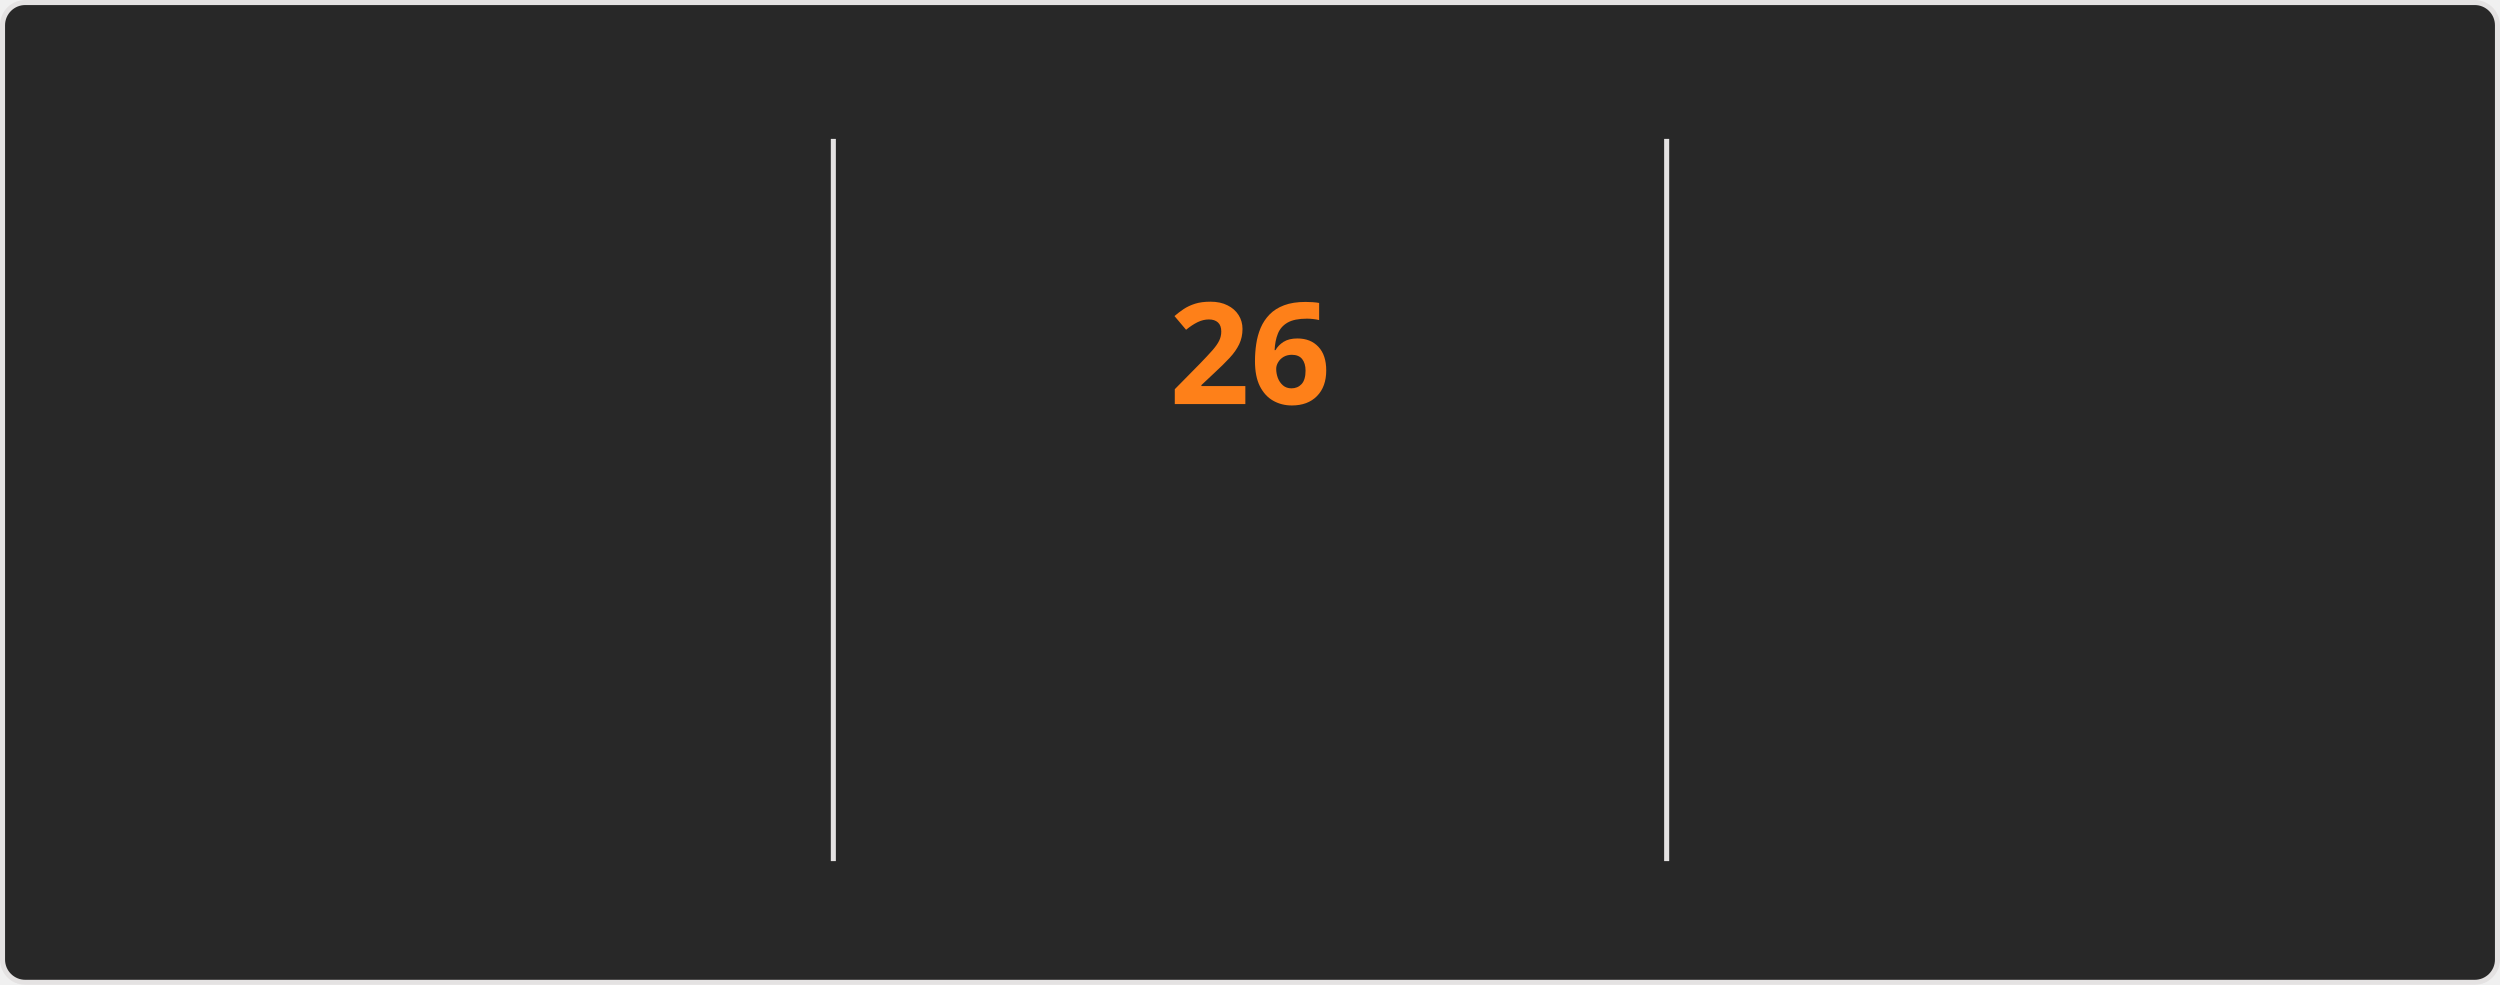
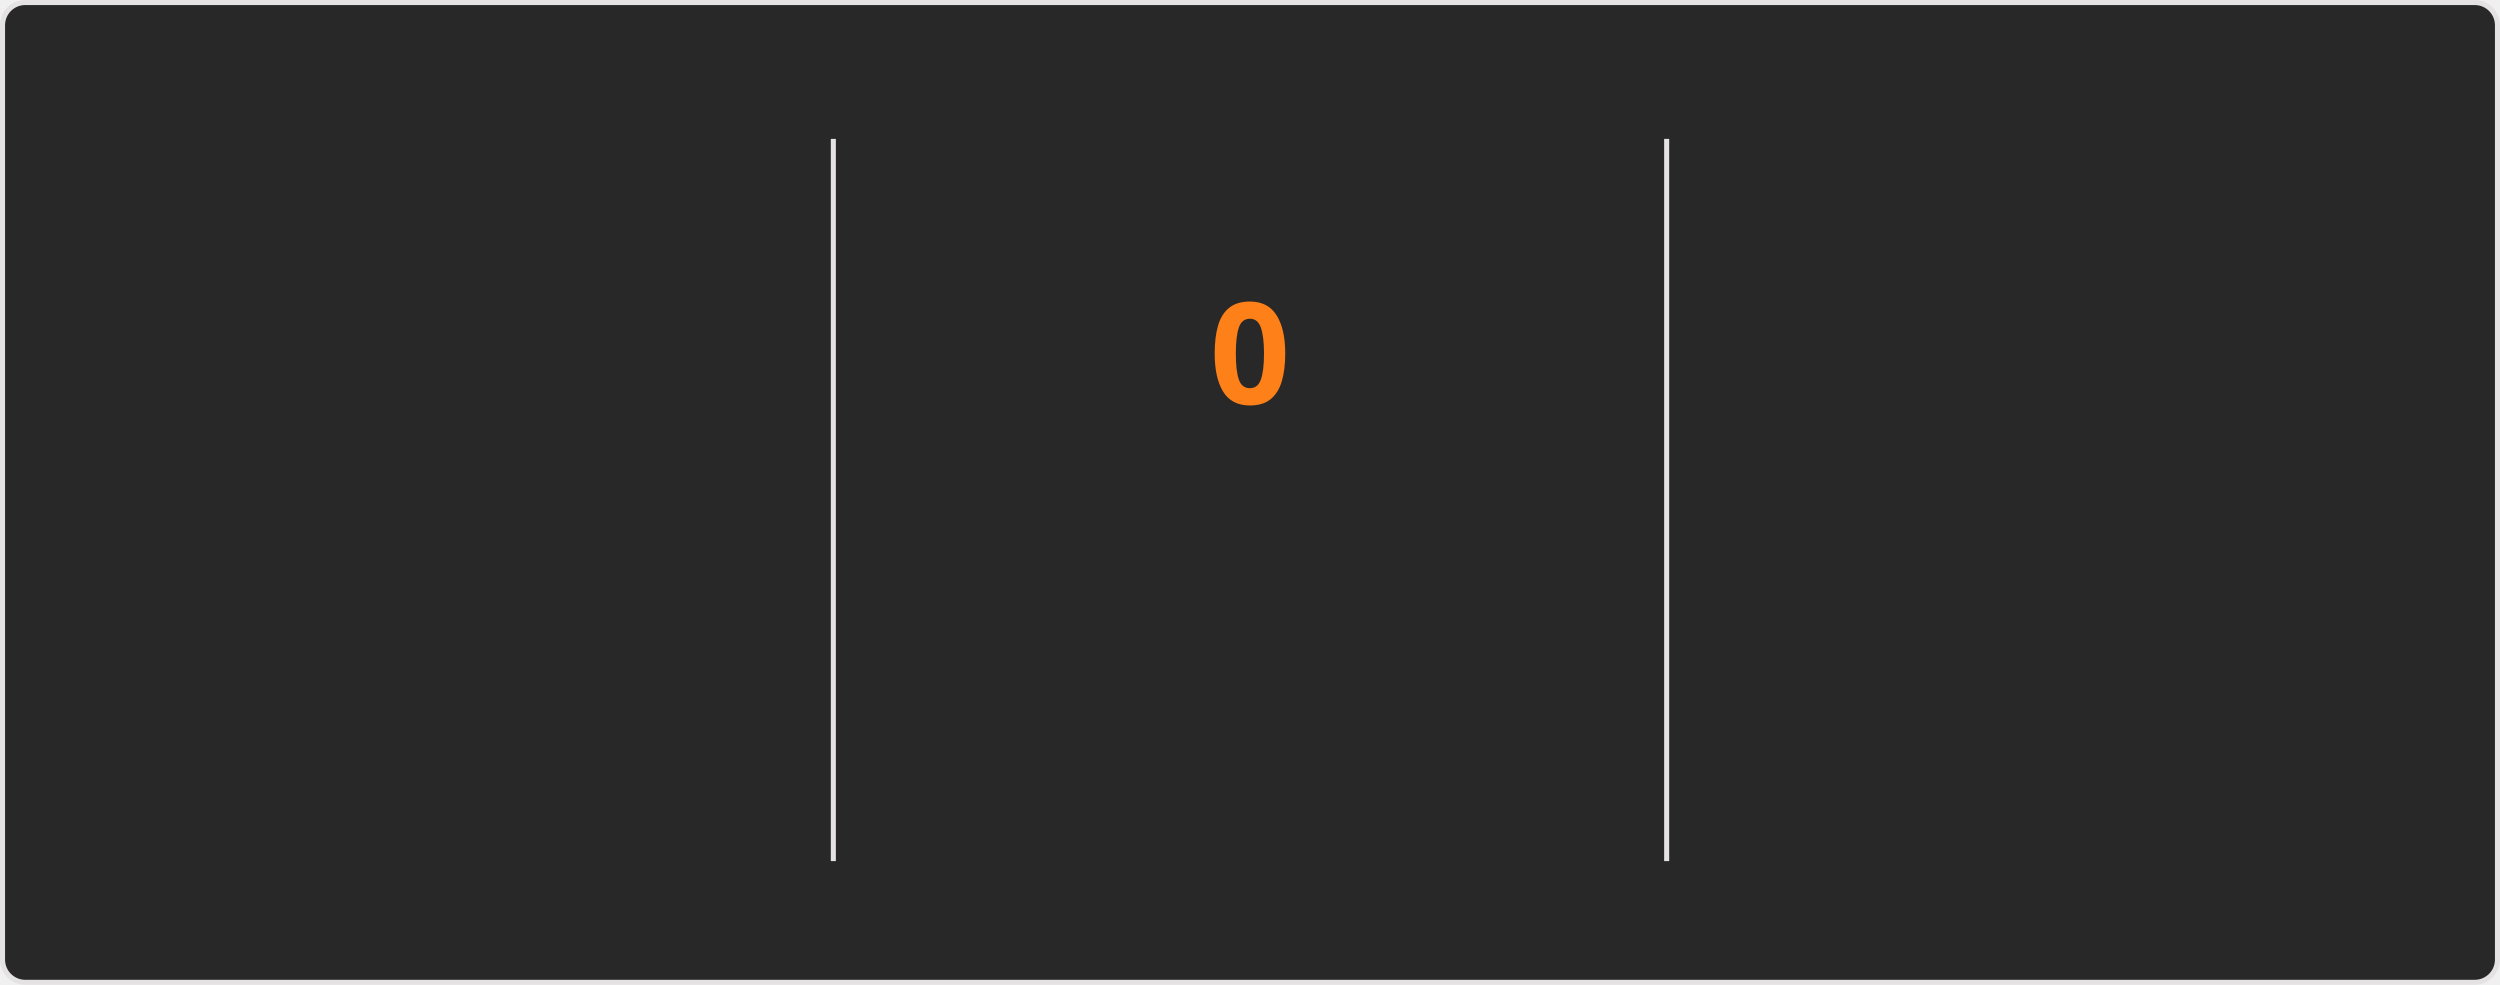
<svg xmlns="http://www.w3.org/2000/svg" style="isolation: isolate" viewBox="0 0 495 195" width="495px" height="195px" direction="ltr">
  <style>
    @keyframes currstreak {
      0% { font-size: 3px; opacity: 0.2; }
      80% { font-size: 34px; opacity: 1; }
      100% { font-size: 28px; opacity: 1; }
    }
    @keyframes fadein {
      0% { opacity: 0; }
      100% { opacity: 1; }
    }
    .big-number {
      font-family: "Segoe UI", Ubuntu, sans-serif;
      font-weight: 700;
      font-size: 28px;
      fill: #fabd2f;
    }
    .label {
      font-family: "Segoe UI", Ubuntu, sans-serif;
      font-weight: 400;
      font-size: 14px;
      fill: #fabd2f;
    }
    .range-text {
      font-family: "Segoe UI", Ubuntu, sans-serif;
      font-weight: 400;
      font-size: 12px;
      fill: #8ec07c;
    }
    .current-streak-num {
      font-family: "Segoe UI", Ubuntu, sans-serif;
      font-weight: 700;
      font-size: 28px;
      fill: #fe8019;
    }</style>
  <defs>
    <clipPath id="outer_rectangle">
      <rect width="495" height="195" rx="4.5" />
    </clipPath>
    <mask id="mask_out_ring_behind_fire">
      <rect width="495" height="195" fill="white" />
      <ellipse id="mask-ellipse" cx="247.5" cy="32" rx="13" ry="18" fill="black" />
    </mask>
  </defs>
  <g clip-path="url(#outer_rectangle)">
    <g style="isolation: isolate">
      <rect fill="#282828" rx="4.5" x="0.5" y="0.5" width="494" height="194" stroke="#e4e2e2" />
    </g>
    <g style="isolation: isolate">
      <line x1="165" y1="28" x2="165" y2="170" vector-effect="non-scaling-stroke" stroke-width="1" stroke="#e4e2e2" stroke-linejoin="miter" stroke-linecap="square" stroke-miterlimit="3" />
      <line x1="330" y1="28" x2="330" y2="170" vector-effect="non-scaling-stroke" stroke-width="1" stroke="#e4e2e2" stroke-linejoin="miter" stroke-linecap="square" stroke-miterlimit="3" />
    </g>
    <g style="isolation: isolate">
      <g transform="translate(82.5, 48)">
        <text x="0" y="32" stroke-width="0" text-anchor="middle" class="big-number" style="opacity: 0; animation: fadein 0.5s linear forwards 0.6s">
            5.6K
          </text>
      </g>
      <g transform="translate(82.5, 84)">
        <text x="0" y="32" stroke-width="0" text-anchor="middle" class="label" style="opacity: 0; animation: fadein 0.5s linear forwards 0.7s">
            Total Contributions
          </text>
      </g>
      <g transform="translate(82.5, 114)">
        <text x="0" y="32" stroke-width="0" text-anchor="middle" class="range-text" style="opacity: 0; animation: fadein 0.5s linear forwards 0.8s">
            Aug 3 - Present
          </text>
      </g>
    </g>
    <g style="isolation: isolate">
      <g mask="url(#mask_out_ring_behind_fire)">
        <circle cx="247.5" cy="71" r="40" fill="none" stroke="#fabd2f" stroke-width="5" style="opacity: 0; animation: fadein 0.5s linear forwards 0.4s" />
      </g>
      <g transform="translate(247.5, 19.5)" stroke-opacity="0" style="opacity: 0; animation: fadein 0.5s linear forwards 0.6s">
        <path d="M -12 -0.5 L 15 -0.5 L 15 23.5 L -12 23.5 L -12 -0.5 Z" fill="none" />
        <path d="M 1.5 0.67 C 1.5 0.67 2.24 3.32 2.24 5.47 C 2.24 7.53 0.89 9.2 -1.17 9.2 C -3.23 9.2 -4.79 7.53 -4.79 5.47 L -4.76 5.11 C -6.78 7.51 -8 10.62 -8 13.99 C -8 18.41 -4.42 22 0 22 C 4.42 22 8 18.41 8 13.99 C 8 8.6 5.41 3.79 1.5 0.67 Z M -0.29 19 C -2.07 19 -3.51 17.6 -3.51 15.86 C -3.51 14.24 -2.46 13.1 -0.7 12.74 C 1.07 12.38 2.9 11.53 3.92 10.16 C 4.31 11.45 4.51 12.81 4.51 14.2 C 4.51 16.85 2.36 19 -0.29 19 Z" fill="#fabd2f" stroke-opacity="0" />
      </g>
      <g transform="translate(247.5, 48)">
        <text x="0" y="32" stroke-width="0" text-anchor="middle" class="current-streak-num" style="animation: currstreak 0.6s linear forwards">
-             26
+             0
          </text>
      </g>
      <g transform="translate(247.5, 108)">
        <text x="0" y="32" stroke-width="0" text-anchor="middle" class="label" style="opacity: 0; animation: fadein 0.5s linear forwards 0.9s">
            Current Streak
          </text>
      </g>
      <g transform="translate(247.5, 145)">
        <text x="0" y="21" stroke-width="0" text-anchor="middle" class="range-text" style="opacity: 0; animation: fadein 0.5s linear forwards 0.9s">
-             Jul 12 - Aug 6
+             0 days
          </text>
      </g>
    </g>
    <g style="isolation: isolate">
      <g transform="translate(412.5, 48)">
        <text x="0" y="32" stroke-width="0" text-anchor="middle" class="big-number" style="opacity: 0; animation: fadein 0.5s linear forwards 1.2s">
            26
          </text>
      </g>
      <g transform="translate(412.5, 84)">
        <text x="0" y="32" stroke-width="0" text-anchor="middle" class="label" style="opacity: 0; animation: fadein 0.5s linear forwards 1.3s">
            Longest Streak
          </text>
      </g>
      <g transform="translate(412.5, 114)">
        <text x="0" y="32" stroke-width="0" text-anchor="middle" class="range-text" style="opacity: 0; animation: fadein 0.5s linear forwards 1.4s">
            Jul 12 - Aug 6
          </text>
      </g>
    </g>
  </g>
</svg>
